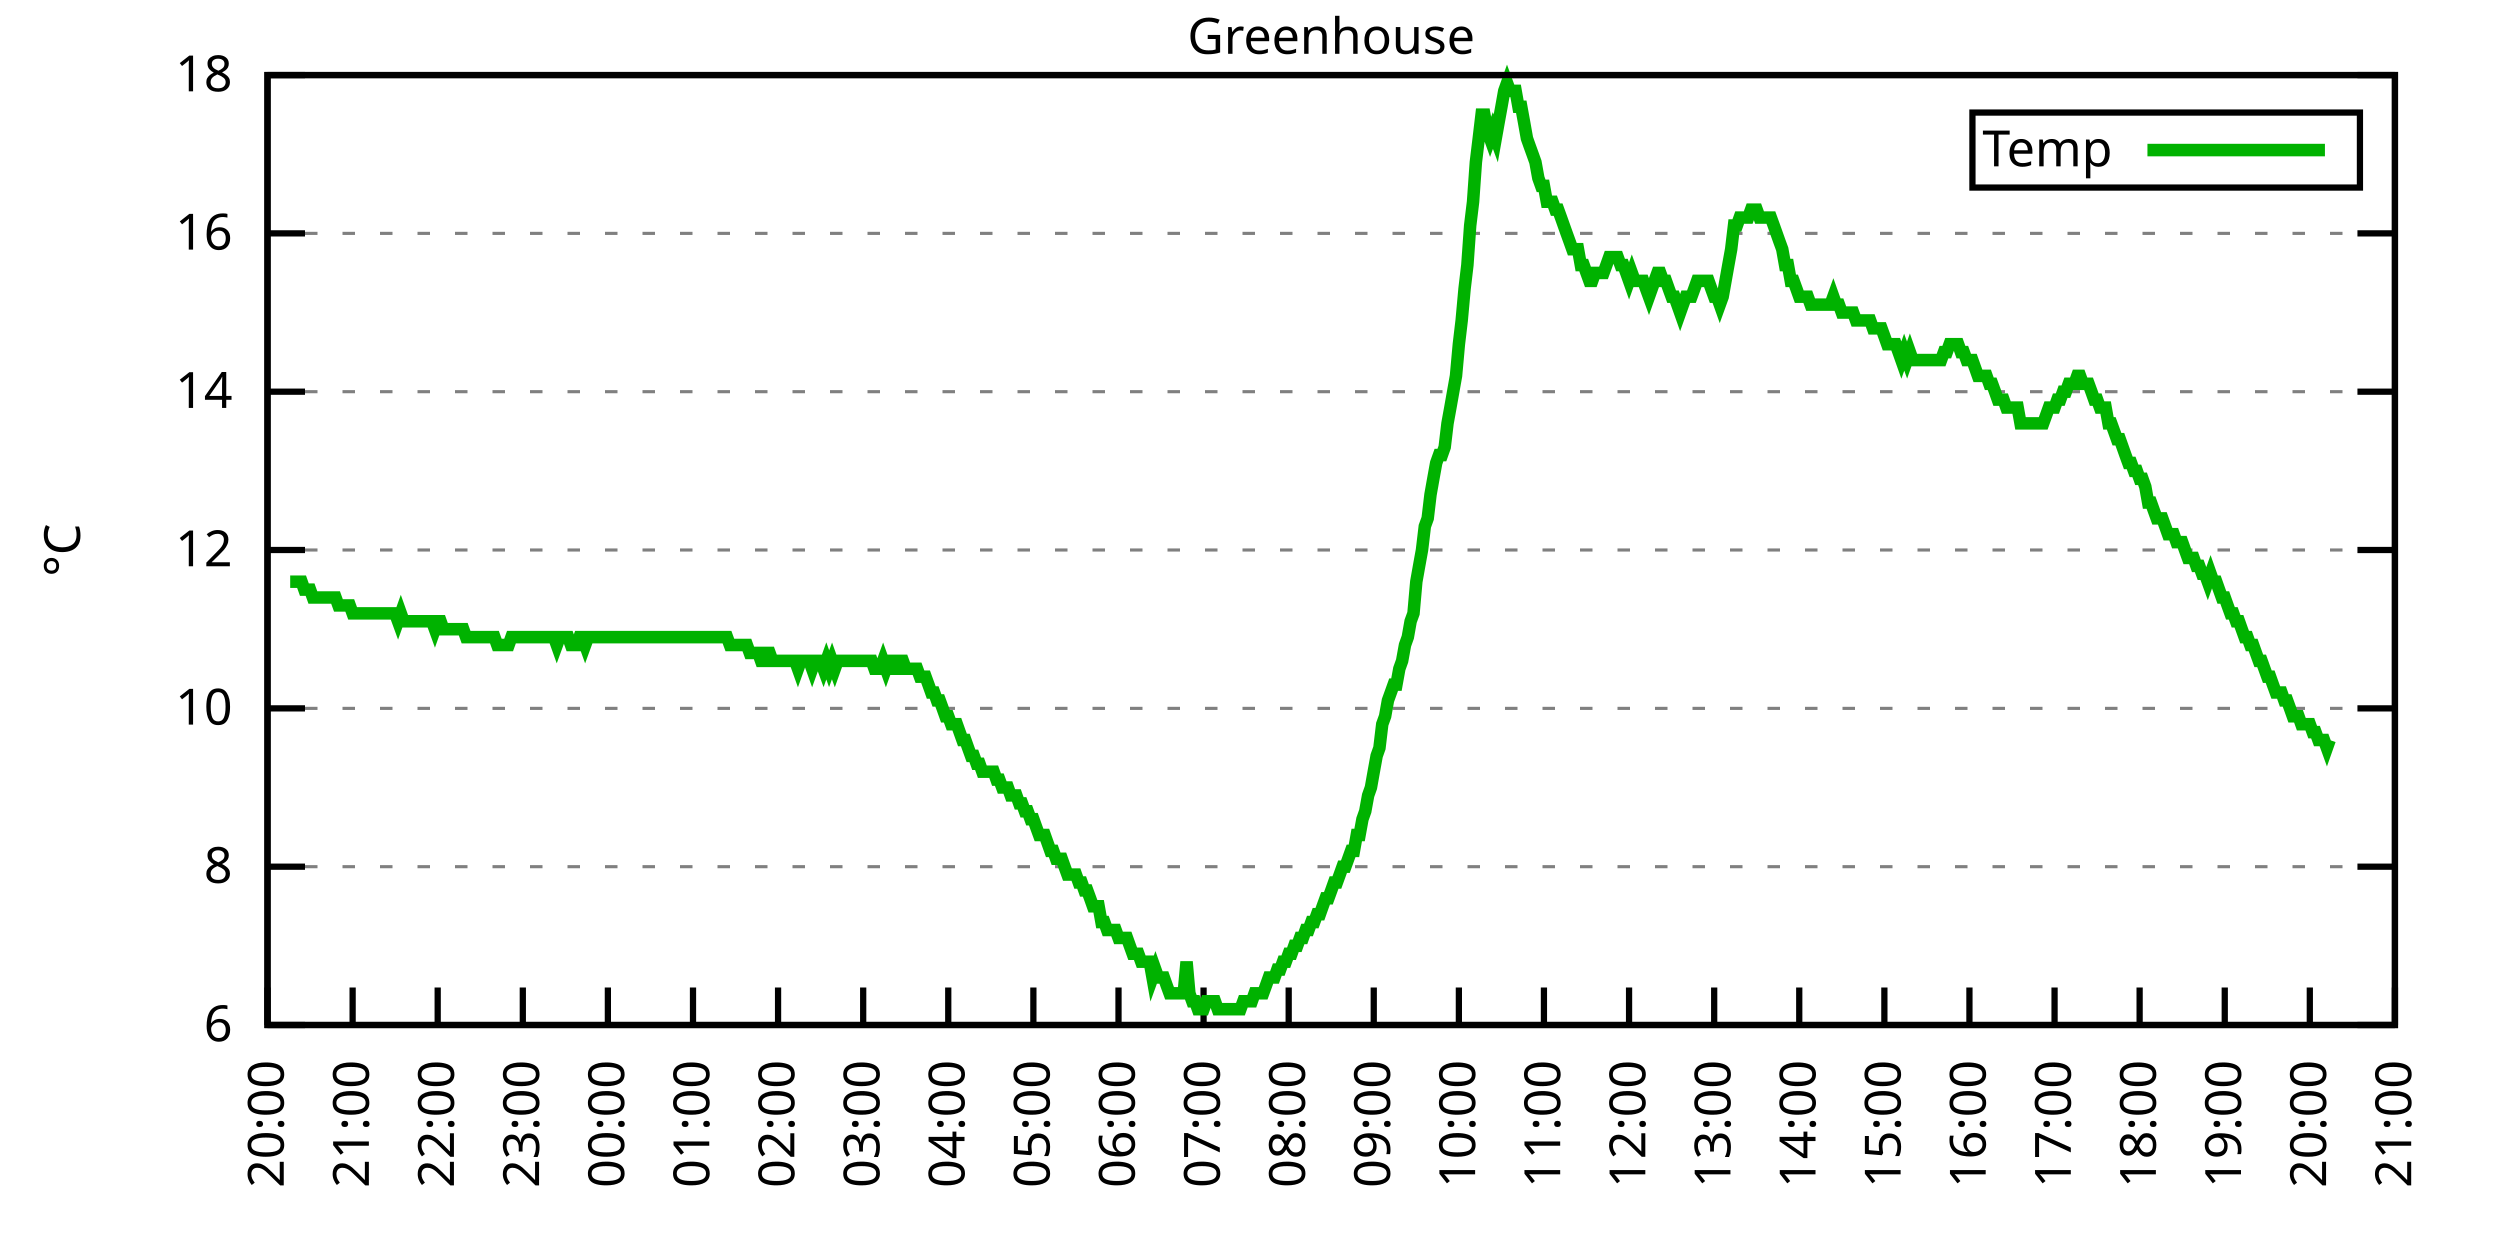
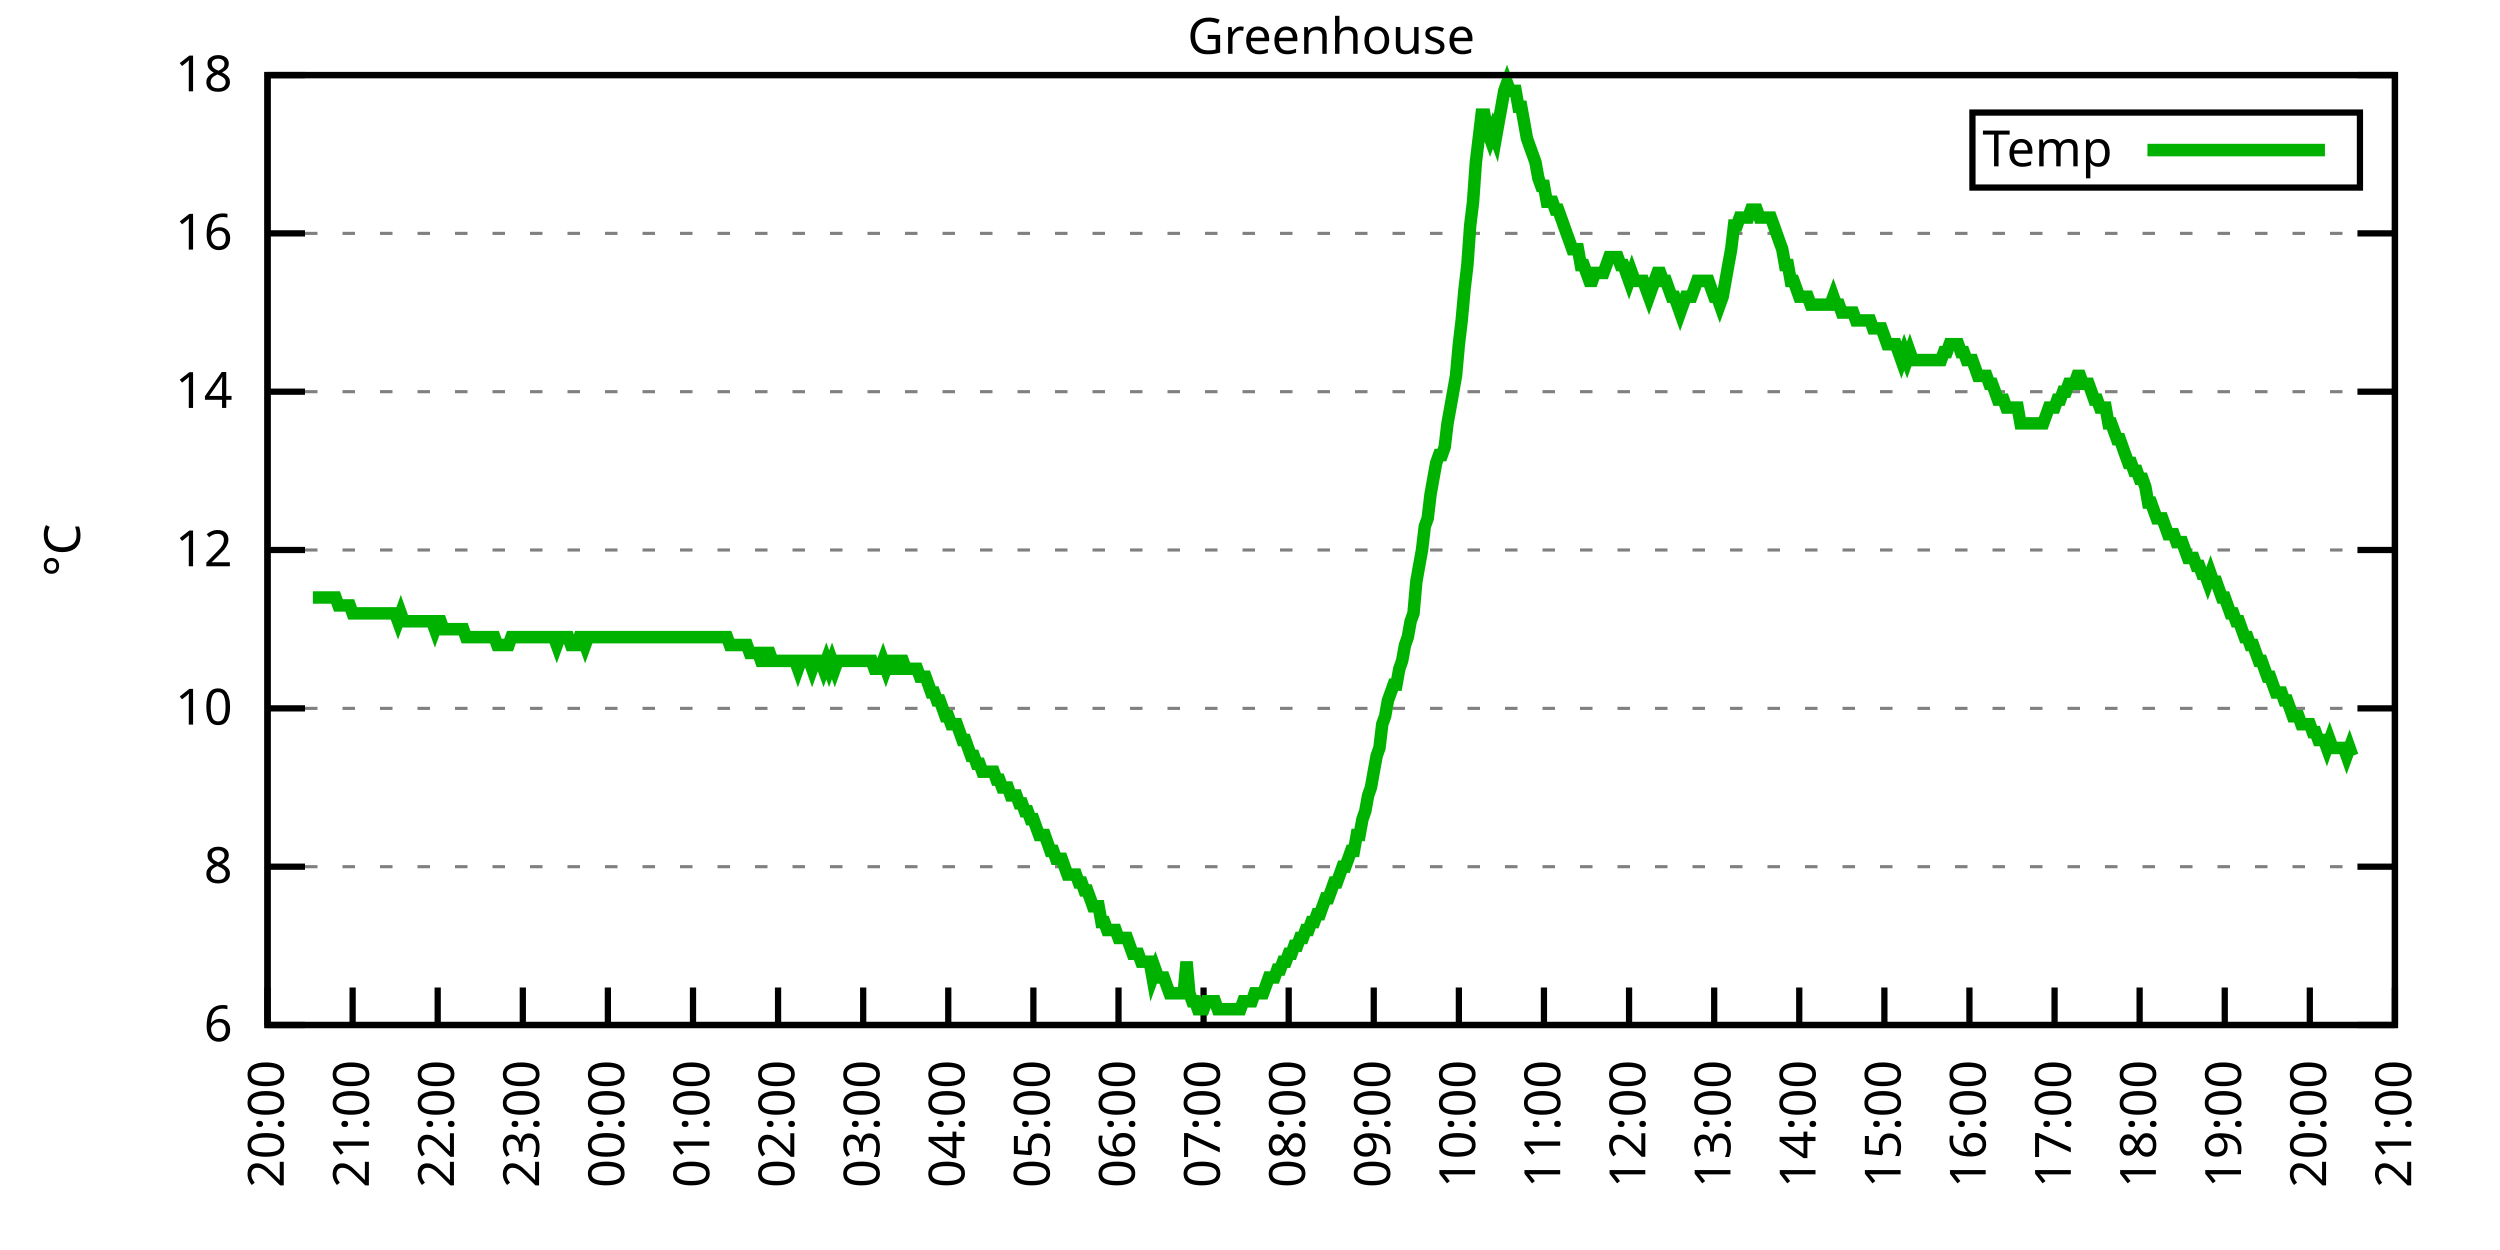
<svg xmlns="http://www.w3.org/2000/svg" xmlns:xlink="http://www.w3.org/1999/xlink" width="400" height="200" viewBox="0 0 400 200">
  <g id="gnuplot_canvas">
    <rect x="0" y="0" width="400" height="200" fill="none" />
    <defs>
      <circle id="gpDot" r="0.5" stroke-width="0.5" stroke="currentColor" />
      <path id="gpPt0" stroke-width="0.333" stroke="currentColor" d="M-1,0 h2 M0,-1 v2" />
      <path id="gpPt1" stroke-width="0.333" stroke="currentColor" d="M-1,-1 L1,1 M1,-1 L-1,1" />
      <path id="gpPt2" stroke-width="0.333" stroke="currentColor" d="M-1,0 L1,0 M0,-1 L0,1 M-1,-1 L1,1 M-1,1 L1,-1" />
      <rect id="gpPt3" stroke-width="0.333" stroke="currentColor" x="-1" y="-1" width="2" height="2" />
      <rect id="gpPt4" stroke-width="0.333" stroke="currentColor" fill="currentColor" x="-1" y="-1" width="2" height="2" />
      <circle id="gpPt5" stroke-width="0.333" stroke="currentColor" cx="0" cy="0" r="1" />
      <use xlink:href="#gpPt5" id="gpPt6" fill="currentColor" stroke="none" />
      <path id="gpPt7" stroke-width="0.333" stroke="currentColor" d="M0,-1.33 L-1.33,0.67 L1.33,0.67 z" />
      <use xlink:href="#gpPt7" id="gpPt8" fill="currentColor" stroke="none" />
      <use xlink:href="#gpPt7" id="gpPt9" stroke="currentColor" transform="rotate(180)" />
      <use xlink:href="#gpPt9" id="gpPt10" fill="currentColor" stroke="none" />
      <use xlink:href="#gpPt3" id="gpPt11" stroke="currentColor" transform="rotate(45)" />
      <use xlink:href="#gpPt11" id="gpPt12" fill="currentColor" stroke="none" />
      <path id="gpPt13" stroke-width="0.333" stroke="currentColor" d="M0,1.330 L1.265,0.411 L0.782,-1.067 L-0.782,-1.076 L-1.265,0.411 z" />
      <use xlink:href="#gpPt13" id="gpPt14" fill="currentColor" stroke="none" />
      <filter id="textbox" filterUnits="objectBoundingBox" x="0" y="0" height="1" width="1">
        <feFlood flood-color="white" flood-opacity="1" result="bgnd" />
        <feComposite in="SourceGraphic" in2="bgnd" operator="atop" />
      </filter>
      <filter id="greybox" filterUnits="objectBoundingBox" x="0" y="0" height="1" width="1">
        <feFlood flood-color="lightgrey" flood-opacity="1" result="grey" />
        <feComposite in="SourceGraphic" in2="grey" operator="atop" />
      </filter>
    </defs>
    <g fill="none" color="white" stroke="currentColor" stroke-width="1.00" stroke-linecap="butt" stroke-linejoin="miter">
</g>
    <g fill="none" color="black" stroke="currentColor" stroke-width="1.00" stroke-linecap="butt" stroke-linejoin="miter">
      <g stroke="none" shape-rendering="crispEdges">
        <polygon fill="rgb(255, 255, 255)" points="42.80,164.00 383.18,164.00 383.18,12.02 42.80,12.02 " />
      </g>
    </g>
    <g fill="none" color="black" stroke="currentColor" stroke-width="1.00" stroke-linecap="butt" stroke-linejoin="miter">
</g>
    <g fill="none" color="black" stroke="black" stroke-width="0.50" stroke-linecap="butt" stroke-linejoin="miter">
</g>
    <g fill="none" color="gray" stroke="currentColor" stroke-width="0.50" stroke-linecap="butt" stroke-linejoin="miter">
      <path stroke="gray" stroke-dasharray="2,4" class="gridline" d="M42.80,164.00 L383.19,164.00  " />
    </g>
    <g fill="none" color="gray" stroke="gray" stroke-width="1.00" stroke-linecap="butt" stroke-linejoin="miter">
</g>
    <g fill="none" color="black" stroke="currentColor" stroke-width="1.00" stroke-linecap="butt" stroke-linejoin="miter">
      <path stroke="black" d="M42.80,164.00 L48.80,164.00 M383.19,164.00 L377.19,164.00  " />
      <g transform="translate(37.20,166.60)" stroke="none" fill="black" font-family="Sans" font-size="8.00" text-anchor="end">
        <text>
          <tspan font-family="Sans"> 6</tspan>
        </text>
      </g>
    </g>
    <g fill="none" color="black" stroke="currentColor" stroke-width="1.00" stroke-linecap="butt" stroke-linejoin="miter">
</g>
    <g fill="none" color="black" stroke="black" stroke-width="0.50" stroke-linecap="butt" stroke-linejoin="miter">
</g>
    <g fill="none" color="gray" stroke="currentColor" stroke-width="0.50" stroke-linecap="butt" stroke-linejoin="miter">
      <path stroke="gray" stroke-dasharray="2,4" class="gridline" d="M42.80,138.67 L383.19,138.67  " />
    </g>
    <g fill="none" color="gray" stroke="gray" stroke-width="1.00" stroke-linecap="butt" stroke-linejoin="miter">
</g>
    <g fill="none" color="black" stroke="currentColor" stroke-width="1.00" stroke-linecap="butt" stroke-linejoin="miter">
      <path stroke="black" d="M42.80,138.67 L48.80,138.67 M383.19,138.67 L377.19,138.67  " />
      <g transform="translate(37.20,141.27)" stroke="none" fill="black" font-family="Sans" font-size="8.00" text-anchor="end">
        <text>
          <tspan font-family="Sans"> 8</tspan>
        </text>
      </g>
    </g>
    <g fill="none" color="black" stroke="currentColor" stroke-width="1.00" stroke-linecap="butt" stroke-linejoin="miter">
</g>
    <g fill="none" color="black" stroke="black" stroke-width="0.50" stroke-linecap="butt" stroke-linejoin="miter">
</g>
    <g fill="none" color="gray" stroke="currentColor" stroke-width="0.50" stroke-linecap="butt" stroke-linejoin="miter">
      <path stroke="gray" stroke-dasharray="2,4" class="gridline" d="M42.80,113.34 L383.19,113.34  " />
    </g>
    <g fill="none" color="gray" stroke="gray" stroke-width="1.00" stroke-linecap="butt" stroke-linejoin="miter">
</g>
    <g fill="none" color="black" stroke="currentColor" stroke-width="1.00" stroke-linecap="butt" stroke-linejoin="miter">
      <path stroke="black" d="M42.80,113.34 L48.80,113.34 M383.19,113.34 L377.19,113.34  " />
      <g transform="translate(37.20,115.94)" stroke="none" fill="black" font-family="Sans" font-size="8.00" text-anchor="end">
        <text>
          <tspan font-family="Sans"> 10</tspan>
        </text>
      </g>
    </g>
    <g fill="none" color="black" stroke="currentColor" stroke-width="1.00" stroke-linecap="butt" stroke-linejoin="miter">
</g>
    <g fill="none" color="black" stroke="black" stroke-width="0.50" stroke-linecap="butt" stroke-linejoin="miter">
</g>
    <g fill="none" color="gray" stroke="currentColor" stroke-width="0.50" stroke-linecap="butt" stroke-linejoin="miter">
      <path stroke="gray" stroke-dasharray="2,4" class="gridline" d="M42.80,88.00 L383.19,88.00  " />
    </g>
    <g fill="none" color="gray" stroke="gray" stroke-width="1.00" stroke-linecap="butt" stroke-linejoin="miter">
</g>
    <g fill="none" color="black" stroke="currentColor" stroke-width="1.00" stroke-linecap="butt" stroke-linejoin="miter">
      <path stroke="black" d="M42.80,88.00 L48.80,88.00 M383.19,88.00 L377.19,88.00  " />
      <g transform="translate(37.20,90.60)" stroke="none" fill="black" font-family="Sans" font-size="8.00" text-anchor="end">
        <text>
          <tspan font-family="Sans"> 12</tspan>
        </text>
      </g>
    </g>
    <g fill="none" color="black" stroke="currentColor" stroke-width="1.00" stroke-linecap="butt" stroke-linejoin="miter">
</g>
    <g fill="none" color="black" stroke="black" stroke-width="0.50" stroke-linecap="butt" stroke-linejoin="miter">
</g>
    <g fill="none" color="gray" stroke="currentColor" stroke-width="0.50" stroke-linecap="butt" stroke-linejoin="miter">
      <path stroke="gray" stroke-dasharray="2,4" class="gridline" d="M42.80,62.67 L383.19,62.67  " />
    </g>
    <g fill="none" color="gray" stroke="gray" stroke-width="1.00" stroke-linecap="butt" stroke-linejoin="miter">
</g>
    <g fill="none" color="black" stroke="currentColor" stroke-width="1.00" stroke-linecap="butt" stroke-linejoin="miter">
      <path stroke="black" d="M42.80,62.67 L48.80,62.67 M383.19,62.67 L377.19,62.67  " />
      <g transform="translate(37.20,65.27)" stroke="none" fill="black" font-family="Sans" font-size="8.00" text-anchor="end">
        <text>
          <tspan font-family="Sans"> 14</tspan>
        </text>
      </g>
    </g>
    <g fill="none" color="black" stroke="currentColor" stroke-width="1.00" stroke-linecap="butt" stroke-linejoin="miter">
</g>
    <g fill="none" color="black" stroke="black" stroke-width="0.50" stroke-linecap="butt" stroke-linejoin="miter">
</g>
    <g fill="none" color="gray" stroke="currentColor" stroke-width="0.50" stroke-linecap="butt" stroke-linejoin="miter">
      <path stroke="gray" stroke-dasharray="2,4" class="gridline" d="M42.80,37.34 L383.19,37.34  " />
    </g>
    <g fill="none" color="gray" stroke="gray" stroke-width="1.00" stroke-linecap="butt" stroke-linejoin="miter">
</g>
    <g fill="none" color="black" stroke="currentColor" stroke-width="1.00" stroke-linecap="butt" stroke-linejoin="miter">
      <path stroke="black" d="M42.80,37.34 L48.80,37.34 M383.19,37.34 L377.19,37.34  " />
      <g transform="translate(37.20,39.94)" stroke="none" fill="black" font-family="Sans" font-size="8.00" text-anchor="end">
        <text>
          <tspan font-family="Sans"> 16</tspan>
        </text>
      </g>
    </g>
    <g fill="none" color="black" stroke="currentColor" stroke-width="1.00" stroke-linecap="butt" stroke-linejoin="miter">
</g>
    <g fill="none" color="black" stroke="black" stroke-width="0.50" stroke-linecap="butt" stroke-linejoin="miter">
</g>
    <g fill="none" color="gray" stroke="currentColor" stroke-width="0.50" stroke-linecap="butt" stroke-linejoin="miter">
      <path stroke="gray" stroke-dasharray="2,4" class="gridline" d="M42.80,12.01 L383.19,12.01  " />
    </g>
    <g fill="none" color="gray" stroke="gray" stroke-width="1.00" stroke-linecap="butt" stroke-linejoin="miter">
</g>
    <g fill="none" color="black" stroke="currentColor" stroke-width="1.00" stroke-linecap="butt" stroke-linejoin="miter">
      <path stroke="black" d="M42.80,12.01 L48.80,12.01 M383.19,12.01 L377.19,12.01  " />
      <g transform="translate(37.20,14.61)" stroke="none" fill="black" font-family="Sans" font-size="8.00" text-anchor="end">
        <text>
          <tspan font-family="Sans"> 18</tspan>
        </text>
      </g>
    </g>
    <g fill="none" color="black" stroke="currentColor" stroke-width="1.00" stroke-linecap="butt" stroke-linejoin="miter">
      <path stroke="black" d="M42.80,164.00 L42.80,158.00  " />
      <g transform="translate(45.40,169.60) rotate(270.00)" stroke="none" fill="black" font-family="Sans" font-size="8.00" text-anchor="end">
        <text>
          <tspan font-family="Sans">20:00</tspan>
        </text>
      </g>
    </g>
    <g fill="none" color="black" stroke="currentColor" stroke-width="1.00" stroke-linecap="butt" stroke-linejoin="miter">
      <path stroke="black" d="M56.42,164.00 L56.42,158.00  " />
      <g transform="translate(59.02,169.60) rotate(270.00)" stroke="none" fill="black" font-family="Sans" font-size="8.00" text-anchor="end">
        <text>
          <tspan font-family="Sans">21:00</tspan>
        </text>
      </g>
    </g>
    <g fill="none" color="black" stroke="currentColor" stroke-width="1.00" stroke-linecap="butt" stroke-linejoin="miter">
      <path stroke="black" d="M70.03,164.00 L70.03,158.00  " />
      <g transform="translate(72.63,169.60) rotate(270.00)" stroke="none" fill="black" font-family="Sans" font-size="8.00" text-anchor="end">
        <text>
          <tspan font-family="Sans">22:00</tspan>
        </text>
      </g>
    </g>
    <g fill="none" color="black" stroke="currentColor" stroke-width="1.00" stroke-linecap="butt" stroke-linejoin="miter">
      <path stroke="black" d="M83.65,164.00 L83.65,158.00  " />
      <g transform="translate(86.25,169.60) rotate(270.00)" stroke="none" fill="black" font-family="Sans" font-size="8.00" text-anchor="end">
        <text>
          <tspan font-family="Sans">23:00</tspan>
        </text>
      </g>
    </g>
    <g fill="none" color="black" stroke="currentColor" stroke-width="1.00" stroke-linecap="butt" stroke-linejoin="miter">
      <path stroke="black" d="M97.26,164.00 L97.26,158.00  " />
      <g transform="translate(99.86,169.60) rotate(270.00)" stroke="none" fill="black" font-family="Sans" font-size="8.00" text-anchor="end">
        <text>
          <tspan font-family="Sans">00:00</tspan>
        </text>
      </g>
    </g>
    <g fill="none" color="black" stroke="currentColor" stroke-width="1.00" stroke-linecap="butt" stroke-linejoin="miter">
      <path stroke="black" d="M110.88,164.00 L110.88,158.00  " />
      <g transform="translate(113.48,169.60) rotate(270.00)" stroke="none" fill="black" font-family="Sans" font-size="8.00" text-anchor="end">
        <text>
          <tspan font-family="Sans">01:00</tspan>
        </text>
      </g>
    </g>
    <g fill="none" color="black" stroke="currentColor" stroke-width="1.00" stroke-linecap="butt" stroke-linejoin="miter">
      <path stroke="black" d="M124.49,164.00 L124.49,158.00  " />
      <g transform="translate(127.09,169.60) rotate(270.00)" stroke="none" fill="black" font-family="Sans" font-size="8.00" text-anchor="end">
        <text>
          <tspan font-family="Sans">02:00</tspan>
        </text>
      </g>
    </g>
    <g fill="none" color="black" stroke="currentColor" stroke-width="1.00" stroke-linecap="butt" stroke-linejoin="miter">
      <path stroke="black" d="M138.11,164.00 L138.11,158.00  " />
      <g transform="translate(140.71,169.60) rotate(270.00)" stroke="none" fill="black" font-family="Sans" font-size="8.00" text-anchor="end">
        <text>
          <tspan font-family="Sans">03:00</tspan>
        </text>
      </g>
    </g>
    <g fill="none" color="black" stroke="currentColor" stroke-width="1.00" stroke-linecap="butt" stroke-linejoin="miter">
      <path stroke="black" d="M151.72,164.00 L151.72,158.00  " />
      <g transform="translate(154.32,169.60) rotate(270.00)" stroke="none" fill="black" font-family="Sans" font-size="8.00" text-anchor="end">
        <text>
          <tspan font-family="Sans">04:00</tspan>
        </text>
      </g>
    </g>
    <g fill="none" color="black" stroke="currentColor" stroke-width="1.00" stroke-linecap="butt" stroke-linejoin="miter">
      <path stroke="black" d="M165.34,164.00 L165.34,158.00  " />
      <g transform="translate(167.94,169.60) rotate(270.00)" stroke="none" fill="black" font-family="Sans" font-size="8.00" text-anchor="end">
        <text>
          <tspan font-family="Sans">05:00</tspan>
        </text>
      </g>
    </g>
    <g fill="none" color="black" stroke="currentColor" stroke-width="1.00" stroke-linecap="butt" stroke-linejoin="miter">
      <path stroke="black" d="M178.96,164.00 L178.96,158.00  " />
      <g transform="translate(181.56,169.60) rotate(270.00)" stroke="none" fill="black" font-family="Sans" font-size="8.00" text-anchor="end">
        <text>
          <tspan font-family="Sans">06:00</tspan>
        </text>
      </g>
    </g>
    <g fill="none" color="black" stroke="currentColor" stroke-width="1.00" stroke-linecap="butt" stroke-linejoin="miter">
      <path stroke="black" d="M192.57,164.00 L192.57,158.00  " />
      <g transform="translate(195.17,169.60) rotate(270.00)" stroke="none" fill="black" font-family="Sans" font-size="8.00" text-anchor="end">
        <text>
          <tspan font-family="Sans">07:00</tspan>
        </text>
      </g>
    </g>
    <g fill="none" color="black" stroke="currentColor" stroke-width="1.00" stroke-linecap="butt" stroke-linejoin="miter">
      <path stroke="black" d="M206.19,164.00 L206.19,158.00  " />
      <g transform="translate(208.79,169.60) rotate(270.00)" stroke="none" fill="black" font-family="Sans" font-size="8.00" text-anchor="end">
        <text>
          <tspan font-family="Sans">08:00</tspan>
        </text>
      </g>
    </g>
    <g fill="none" color="black" stroke="currentColor" stroke-width="1.00" stroke-linecap="butt" stroke-linejoin="miter">
      <path stroke="black" d="M219.80,164.00 L219.80,158.00  " />
      <g transform="translate(222.40,169.60) rotate(270.00)" stroke="none" fill="black" font-family="Sans" font-size="8.00" text-anchor="end">
        <text>
          <tspan font-family="Sans">09:00</tspan>
        </text>
      </g>
    </g>
    <g fill="none" color="black" stroke="currentColor" stroke-width="1.00" stroke-linecap="butt" stroke-linejoin="miter">
      <path stroke="black" d="M233.42,164.00 L233.42,158.00  " />
      <g transform="translate(236.02,169.60) rotate(270.00)" stroke="none" fill="black" font-family="Sans" font-size="8.00" text-anchor="end">
        <text>
          <tspan font-family="Sans">10:00</tspan>
        </text>
      </g>
    </g>
    <g fill="none" color="black" stroke="currentColor" stroke-width="1.00" stroke-linecap="butt" stroke-linejoin="miter">
      <path stroke="black" d="M247.03,164.00 L247.03,158.00  " />
      <g transform="translate(249.63,169.60) rotate(270.00)" stroke="none" fill="black" font-family="Sans" font-size="8.00" text-anchor="end">
        <text>
          <tspan font-family="Sans">11:00</tspan>
        </text>
      </g>
    </g>
    <g fill="none" color="black" stroke="currentColor" stroke-width="1.00" stroke-linecap="butt" stroke-linejoin="miter">
      <path stroke="black" d="M260.65,164.00 L260.65,158.00  " />
      <g transform="translate(263.25,169.60) rotate(270.00)" stroke="none" fill="black" font-family="Sans" font-size="8.00" text-anchor="end">
        <text>
          <tspan font-family="Sans">12:00</tspan>
        </text>
      </g>
    </g>
    <g fill="none" color="black" stroke="currentColor" stroke-width="1.00" stroke-linecap="butt" stroke-linejoin="miter">
      <path stroke="black" d="M274.27,164.00 L274.27,158.00  " />
      <g transform="translate(276.87,169.60) rotate(270.00)" stroke="none" fill="black" font-family="Sans" font-size="8.00" text-anchor="end">
        <text>
          <tspan font-family="Sans">13:00</tspan>
        </text>
      </g>
    </g>
    <g fill="none" color="black" stroke="currentColor" stroke-width="1.00" stroke-linecap="butt" stroke-linejoin="miter">
      <path stroke="black" d="M287.88,164.00 L287.88,158.00  " />
      <g transform="translate(290.48,169.60) rotate(270.00)" stroke="none" fill="black" font-family="Sans" font-size="8.00" text-anchor="end">
        <text>
          <tspan font-family="Sans">14:00</tspan>
        </text>
      </g>
    </g>
    <g fill="none" color="black" stroke="currentColor" stroke-width="1.00" stroke-linecap="butt" stroke-linejoin="miter">
      <path stroke="black" d="M301.50,164.00 L301.50,158.00  " />
      <g transform="translate(304.10,169.60) rotate(270.00)" stroke="none" fill="black" font-family="Sans" font-size="8.00" text-anchor="end">
        <text>
          <tspan font-family="Sans">15:00</tspan>
        </text>
      </g>
    </g>
    <g fill="none" color="black" stroke="currentColor" stroke-width="1.00" stroke-linecap="butt" stroke-linejoin="miter">
      <path stroke="black" d="M315.11,164.00 L315.11,158.00  " />
      <g transform="translate(317.71,169.60) rotate(270.00)" stroke="none" fill="black" font-family="Sans" font-size="8.00" text-anchor="end">
        <text>
          <tspan font-family="Sans">16:00</tspan>
        </text>
      </g>
    </g>
    <g fill="none" color="black" stroke="currentColor" stroke-width="1.00" stroke-linecap="butt" stroke-linejoin="miter">
      <path stroke="black" d="M328.73,164.00 L328.73,158.00  " />
      <g transform="translate(331.33,169.60) rotate(270.00)" stroke="none" fill="black" font-family="Sans" font-size="8.00" text-anchor="end">
        <text>
          <tspan font-family="Sans">17:00</tspan>
        </text>
      </g>
    </g>
    <g fill="none" color="black" stroke="currentColor" stroke-width="1.00" stroke-linecap="butt" stroke-linejoin="miter">
      <path stroke="black" d="M342.34,164.00 L342.34,158.00  " />
      <g transform="translate(344.94,169.60) rotate(270.00)" stroke="none" fill="black" font-family="Sans" font-size="8.00" text-anchor="end">
        <text>
          <tspan font-family="Sans">18:00</tspan>
        </text>
      </g>
    </g>
    <g fill="none" color="black" stroke="currentColor" stroke-width="1.00" stroke-linecap="butt" stroke-linejoin="miter">
      <path stroke="black" d="M355.96,164.00 L355.96,158.00  " />
      <g transform="translate(358.56,169.60) rotate(270.00)" stroke="none" fill="black" font-family="Sans" font-size="8.00" text-anchor="end">
        <text>
          <tspan font-family="Sans">19:00</tspan>
        </text>
      </g>
    </g>
    <g fill="none" color="black" stroke="currentColor" stroke-width="1.00" stroke-linecap="butt" stroke-linejoin="miter">
      <path stroke="black" d="M369.57,164.00 L369.57,158.00  " />
      <g transform="translate(372.17,169.60) rotate(270.00)" stroke="none" fill="black" font-family="Sans" font-size="8.00" text-anchor="end">
        <text>
          <tspan font-family="Sans">20:00</tspan>
        </text>
      </g>
    </g>
    <g fill="none" color="black" stroke="currentColor" stroke-width="1.00" stroke-linecap="butt" stroke-linejoin="miter">
      <path stroke="black" d="M383.19,164.00 L383.19,158.00  " />
      <g transform="translate(385.79,169.60) rotate(270.00)" stroke="none" fill="black" font-family="Sans" font-size="8.00" text-anchor="end">
        <text>
          <tspan font-family="Sans">21:00</tspan>
        </text>
      </g>
    </g>
    <g fill="none" color="black" stroke="currentColor" stroke-width="1.00" stroke-linecap="butt" stroke-linejoin="miter">
</g>
    <g fill="none" color="black" stroke="currentColor" stroke-width="1.00" stroke-linecap="butt" stroke-linejoin="miter">
      <path stroke="black" d="M42.80,12.01 L42.80,164.00 L383.19,164.00 L383.19,12.01 L42.80,12.01 Z  " />
    </g>
    <g fill="none" color="black" stroke="currentColor" stroke-width="1.00" stroke-linecap="butt" stroke-linejoin="miter">
</g>
    <g fill="none" color="black" stroke="currentColor" stroke-width="1.00" stroke-linecap="butt" stroke-linejoin="miter">
      <path stroke="black" d="M315.59,30.01 L315.59,18.01 L377.59,18.01 L377.59,30.01 L315.59,30.01 Z  " />
    </g>
    <g id="Greenhouse_plot_1">
      <g fill="none" color="white" stroke="black" stroke-width="2.00" stroke-linecap="butt" stroke-linejoin="miter">
</g>
      <g fill="none" color="black" stroke="currentColor" stroke-width="2.00" stroke-linecap="butt" stroke-linejoin="miter">
        <g transform="translate(337.99,26.61)" stroke="none" fill="black" font-family="Sans" font-size="8.00" text-anchor="end">
          <text>
            <tspan font-family="Sans">Temp</tspan>
          </text>
        </g>
      </g>
      <g fill="none" color="black" stroke="currentColor" stroke-width="2.00" stroke-linecap="butt" stroke-linejoin="miter">
-         <path stroke="rgb(  0, 178,   0)" d="M343.59,24.01 L371.99,24.01 M46.43,93.07 L46.88,93.07 L47.34,93.07 L47.79,93.07 L48.25,93.07 L48.70,94.34   L49.15,94.34 L49.61,94.34 L50.06,95.60 L50.52,95.60 L50.97,95.60 L51.42,95.60 L51.88,95.60 L52.33,95.60   L52.78,95.60 L53.24,95.60 L53.69,95.60 L54.15,96.87 L54.60,96.87 L55.05,96.87 L55.51,96.87 L55.96,96.87   L56.42,98.14 L56.87,98.14 L57.32,98.14 L57.78,98.14 L58.23,98.14 L58.68,98.14 L59.14,98.14 L59.59,98.14   L60.05,98.14 L60.50,98.14 L60.95,98.14 L61.41,98.14 L61.86,98.14 L62.32,98.14 L62.77,98.14 L63.22,98.14   L63.68,99.40 L64.13,98.14 L64.58,99.40 L65.04,99.40 L65.49,99.40 L65.95,99.40 L66.40,99.40 L66.85,99.40   L67.31,99.40 L67.76,99.40 L68.22,99.40 L68.67,99.40 L69.12,99.40 L69.58,100.67 L70.03,99.40 L70.49,99.40   L70.94,100.67 L71.39,100.67 L71.85,100.67 L72.30,100.67 L72.75,100.67 L73.21,100.67 L73.66,100.67 L74.12,100.67   L74.57,101.94 L75.02,101.94 L75.48,101.94 L75.93,101.94 L76.39,101.94 L76.84,101.94 L77.29,101.94 L77.75,101.94   L78.20,101.94 L78.65,101.94 L79.11,101.94 L79.56,103.20 L80.02,103.20 L80.47,103.20 L80.92,103.20 L81.38,103.20   L81.83,101.94 L82.29,101.94 L82.74,101.94 L83.19,101.94 L83.65,101.94 L84.10,101.94 L84.55,101.94 L85.01,101.94   L85.46,101.94 L85.92,101.94 L86.37,101.94 L86.82,101.94 L87.28,101.94 L87.73,101.94 L88.19,101.94 L88.64,101.94   L89.09,103.20 L89.55,101.94 L90.00,101.94 L90.45,101.94 L90.91,101.94 L91.36,103.20 L91.82,103.20 L92.27,103.20   L92.72,101.94 L93.18,101.94 L93.63,103.20 L94.09,101.94 L94.54,101.94 L94.99,101.94 L95.45,101.94 L95.90,101.94   L96.35,101.94 L96.81,101.94 L97.26,101.94 L97.72,101.94 L98.17,101.94 L98.62,101.94 L99.08,101.94 L99.53,101.94   L99.99,101.94 L100.44,101.94 L100.89,101.94 L101.35,101.94 L101.80,101.94 L102.25,101.94 L102.71,101.94 L103.16,101.94   L103.62,101.94 L104.07,101.94 L104.52,101.94 L104.98,101.94 L105.43,101.94 L105.89,101.94 L106.34,101.94 L106.79,101.94   L107.25,101.94 L107.70,101.94 L108.15,101.94 L108.61,101.94 L109.06,101.94 L109.52,101.94 L109.97,101.94 L110.42,101.94   L110.88,101.94 L111.33,101.94 L111.79,101.94 L112.24,101.94 L112.69,101.94 L113.15,101.94 L113.60,101.94 L114.05,101.94   L114.51,101.94 L114.96,101.94 L115.42,101.94 L115.87,101.94 L116.32,101.94 L116.78,103.20 L117.23,103.20 L117.69,103.20   L118.14,103.20 L118.59,103.20 L119.05,103.20 L119.50,103.20 L119.96,104.47 L120.41,104.47 L120.86,104.47 L121.32,104.47   L121.77,105.74 L122.22,105.74 L122.68,104.47 L123.13,104.47 L123.59,105.74 L124.04,105.74 L124.49,105.74 L124.95,105.74   L125.40,105.74 L125.86,105.74 L126.31,105.74 L126.76,105.74 L127.22,105.74 L127.67,107.00 L128.12,105.74 L128.58,105.74   L129.03,105.74 L129.49,105.74 L129.94,107.00 L130.39,105.74 L130.85,105.74 L131.30,105.74 L131.76,107.00 L132.21,105.74   L132.66,107.00 L133.12,105.74 L133.57,107.00 L134.02,105.74 L134.48,105.74 L134.93,105.74 L135.39,105.74 L135.84,105.74   L136.29,105.74 L136.75,105.74 L137.20,105.74 L137.66,105.74 L138.11,105.74 L138.56,105.74 L139.02,105.74 L139.47,105.74   L139.92,107.00 L140.38,107.00 L140.83,107.00 L141.29,105.74 L141.74,107.00 L142.19,105.74 L142.65,105.74 L143.10,107.00   L143.56,107.00 L144.01,105.74 L144.46,105.74 L144.92,107.00 L145.37,107.00 L145.82,107.00 L146.28,107.00 L146.73,107.00   L147.19,108.27 L147.64,108.27 L148.09,108.27 L148.55,109.54 L149.00,110.80 L149.46,110.80 L149.91,112.07 L150.36,112.07   L150.82,113.34 L151.27,114.60 L151.72,114.60 L152.18,115.87 L152.63,115.87 L153.09,115.87 L153.54,117.14 L153.99,118.40   L154.45,118.40 L154.90,119.67 L155.36,120.94 L155.81,120.94 L156.26,122.20 L156.72,122.20 L157.17,123.47 L157.62,123.47   L158.08,123.47 L158.53,123.47 L158.99,123.47 L159.44,124.74 L159.89,124.74 L160.35,126.00 L160.80,126.00 L161.26,126.00   L161.71,127.27 L162.16,127.27 L162.62,127.27 L163.07,128.54 L163.52,128.54 L163.98,129.80 L164.43,129.80 L164.89,131.07   L165.34,131.07 L165.79,132.34 L166.25,133.60 L166.70,133.60 L167.16,133.60 L167.61,134.87 L168.06,136.14 L168.52,136.14   L168.97,137.40 L169.43,137.40 L169.88,137.40 L170.33,138.67 L170.79,139.93 L171.24,139.93 L171.69,139.93 L172.15,139.93   L172.60,141.20 L173.06,141.20 L173.51,142.47 L173.96,142.47 L174.42,143.73 L174.87,145.00 L175.33,145.00 L175.78,145.00   L176.23,147.53 L176.69,147.53 L177.14,148.80 L177.59,148.80 L178.05,148.80 L178.50,148.80 L178.96,150.07 L179.41,150.07   L179.86,150.07 L180.32,150.07 L180.77,151.33 L181.23,152.60 L181.68,152.60 L182.13,152.60 L182.59,153.87 L183.04,153.87   L183.49,153.87 L183.95,153.87 L184.40,156.40 L184.86,155.13 L185.31,156.40 L185.76,156.40 L186.22,156.40 L186.67,157.67   L187.13,158.93 L187.58,158.93 L188.03,158.93 L188.49,158.93 L188.94,158.93 L189.39,158.93 L189.85,153.87 L190.30,158.93   L190.76,160.20 L191.21,160.20 L191.66,161.47 L192.12,161.47 L192.57,161.47 L193.03,160.20 L193.48,160.20 L193.93,160.20   L194.39,160.20 L194.84,161.47 L195.29,161.47 L195.75,161.47 L196.20,161.47 L196.66,161.47 L197.11,161.47 L197.56,161.47   L198.02,161.47 L198.47,161.47 L198.93,160.20 L199.38,160.20 L199.83,160.20 L200.29,160.20 L200.74,158.93 L201.19,158.93   L201.65,158.93 L202.10,158.93 L202.56,157.67 L203.01,156.40 L203.46,156.40 L203.92,156.40 L204.37,155.13 L204.83,155.13   L205.28,153.87 L205.73,153.87 L206.19,152.60 L206.64,152.60 L207.09,151.33 L207.55,151.33 L208.00,150.07 L208.46,150.07   L208.91,148.80 L209.36,148.80 L209.82,147.53 L210.27,147.53 L210.73,146.27 L211.18,146.27 L211.63,145.00 L212.09,143.73   L212.54,143.73 L213.00,142.47 L213.45,141.20 L213.90,141.20 L214.36,139.93 L214.81,138.67 L215.26,138.67 L215.72,137.40   L216.17,136.14 L216.63,136.14 L217.08,133.60 L217.53,133.60 L217.99,131.07 L218.44,129.80 L218.90,127.27 L219.35,126.00   L219.80,123.47 L220.26,120.94 L220.71,119.67 L221.16,115.87 L221.62,114.60 L222.07,112.07 L222.53,110.80 L222.98,109.54   L223.43,109.54 L223.89,107.00 L224.34,105.74 L224.80,103.20 L225.25,101.94 L225.70,99.40 L226.16,98.14 L226.61,93.07   L227.06,90.54 L227.52,88.00 L227.97,84.21 L228.43,82.94 L228.88,79.14 L229.33,76.61 L229.79,74.07 L230.24,72.81   L230.70,72.81 L231.15,71.54 L231.60,67.74 L232.06,65.21 L232.51,62.67 L232.96,60.14 L233.42,55.07 L233.87,51.27   L234.33,46.21 L234.78,42.41 L235.23,36.08 L235.69,32.28 L236.14,25.94 L236.60,22.14 L237.05,18.34 L237.50,18.34   L237.96,20.88 L238.41,22.14 L238.86,20.88 L239.32,22.14 L239.77,19.61 L240.23,17.08 L240.68,14.54 L241.13,13.28   L241.59,14.54 L242.04,14.54 L242.50,14.54 L242.95,17.08 L243.40,17.08 L243.86,19.61 L244.31,22.14 L244.76,23.41   L245.22,24.68 L245.67,25.94 L246.13,28.48 L246.58,29.74 L247.03,29.74 L247.49,32.28 L247.94,32.28 L248.40,32.28   L248.85,33.54 L249.30,33.54 L249.76,34.81 L250.21,36.08 L250.66,37.34 L251.12,38.61 L251.57,39.87 L252.03,39.87   L252.48,39.87 L252.93,42.41 L253.39,42.41 L253.84,43.67 L254.30,44.94 L254.75,44.94 L255.20,43.67 L255.66,43.67   L256.11,43.67 L256.56,43.67 L257.02,42.41 L257.47,41.14 L257.93,41.14 L258.38,41.14 L258.83,41.14 L259.29,42.41   L259.74,42.41 L260.20,43.67 L260.65,44.94 L261.10,43.67 L261.56,44.94 L262.01,44.94 L262.47,44.94 L262.92,44.94   L263.37,46.21 L263.83,47.47 L264.28,46.21 L264.73,44.94 L265.19,43.67 L265.64,43.67 L266.10,44.94 L266.55,44.94   L267.00,46.21 L267.46,47.47 L267.91,47.47 L268.37,48.74 L268.82,50.01 L269.27,48.74 L269.73,47.47 L270.18,47.47   L270.63,47.47 L271.09,46.21 L271.54,44.94 L272.00,44.94 L272.45,44.94 L272.90,44.94 L273.36,44.94 L273.81,46.21   L274.27,47.47 L274.72,47.47 L275.17,48.74 L275.63,47.47 L276.08,44.94 L276.53,42.41 L276.99,39.87 L277.44,36.08   L277.90,36.08 L278.35,34.81 L278.80,34.81 L279.26,34.81 L279.71,34.81 L280.17,33.54 L280.62,33.54 L281.07,33.54   L281.53,34.81 L281.98,34.81 L282.43,34.81 L282.89,34.81 L283.34,34.81 L283.80,36.08 L284.25,37.34 L284.70,38.61   L285.16,39.87 L285.61,42.41 L286.07,42.41 L286.52,44.94 L286.97,44.94 L287.43,46.21 L287.88,47.47 L288.33,47.47   L288.79,47.47 L289.24,47.47 L289.70,48.74 L290.15,48.74 L290.60,48.74 L291.06,48.74 L291.51,48.74 L291.97,48.74   L292.42,48.74 L292.87,48.74 L293.33,47.47 L293.78,48.74 L294.23,48.74 L294.69,50.01 L295.14,50.01 L295.60,50.01   L296.05,50.01 L296.50,50.01 L296.96,51.27 L297.41,51.27 L297.87,51.27 L298.32,51.27 L298.77,51.27 L299.23,51.27   L299.68,52.54 L300.13,52.54 L300.59,52.54 L301.04,52.54 L301.50,53.81 L301.95,55.07 L302.40,55.07 L302.86,55.07   L303.31,55.07 L303.77,56.34 L304.22,57.61 L304.67,56.34 L305.13,57.61 L305.58,56.34 L306.03,57.61 L306.49,57.61   L306.94,57.61 L307.40,57.61 L307.85,57.61 L308.30,57.61 L308.76,57.61 L309.21,57.61 L309.67,57.61 L310.12,57.61   L310.57,57.61 L311.03,56.34 L311.48,56.34 L311.94,55.07 L312.39,55.07 L312.84,55.07 L313.30,55.07 L313.75,56.34   L314.20,56.34 L314.66,57.61 L315.11,57.61 L315.57,57.61 L316.02,58.87 L316.47,60.14 L316.93,60.14 L317.38,60.14   L317.84,60.14 L318.29,61.41 L318.74,61.41 L319.20,62.67 L319.65,63.94 L320.10,63.94 L320.56,63.94 L321.01,65.21   L321.47,65.21 L321.92,65.21 L322.37,65.21 L322.83,65.21 L323.28,67.74 L323.74,67.74 L324.19,67.74 L324.64,67.74   L325.10,67.74 L325.55,67.74 L326.00,67.74 L326.46,67.74 L326.91,67.74 L327.37,66.47 L327.82,65.21 L328.27,65.21   L328.73,65.21 L329.18,63.94 L329.64,63.94 L330.09,62.67 L330.54,62.67 L331.00,61.41 L331.45,61.41 L331.90,61.41   L332.36,60.14 L332.81,60.14 L333.27,61.41 L333.72,61.41 L334.17,61.41 L334.63,62.67 L335.08,63.94 L335.54,63.94   L335.99,65.21 L336.44,65.21 L336.90,65.21 L337.35,67.74 L337.80,67.74 L338.26,69.01 L338.71,70.27 L339.17,70.27   L339.62,71.54 L340.07,72.81 L340.53,74.07 L340.98,74.07 L341.44,75.34 L341.89,75.34 L342.34,76.61 L342.80,76.61   L343.25,77.87 L343.70,80.41 L344.16,80.41 L344.61,81.67 L345.07,82.94 L345.52,82.94 L345.97,82.94 L346.43,84.21   L346.88,85.47 L347.34,85.47 L347.79,85.47 L348.24,86.74 L348.70,86.74 L349.15,86.74 L349.60,88.00 L350.06,89.27   L350.51,89.27 L350.97,89.27 L351.42,90.54 L351.87,90.54 L352.33,91.80 L352.78,91.80 L353.24,93.07 L353.69,91.80   L354.14,93.07 L354.60,93.07 L355.05,94.34 L355.50,95.60 L355.96,95.60 L356.41,96.87 L356.87,98.14 L357.32,98.14   L357.77,99.40 L358.23,99.40 L358.68,100.67 L359.14,101.94 L359.59,101.94 L360.04,103.20 L360.50,103.20 L360.95,104.47   L361.41,105.74 L361.86,105.74 L362.31,107.00 L362.77,108.27 L363.22,108.27 L363.67,109.54 L364.13,110.80 L364.58,110.80   L365.04,110.80 L365.49,112.07 L365.94,112.07 L366.40,113.34 L366.85,114.60 L367.31,114.60 L367.76,114.60 L368.21,115.87   L368.67,115.87 L369.12,115.87 L369.57,115.87 L370.03,117.14 L370.48,117.14 L370.94,118.40 L371.39,118.40 L371.84,118.40   L372.30,119.67 L372.75,118.40  " />
+         <path stroke="rgb(  0, 178,   0)" d="M343.59,24.01 L371.99,24.01 M50.06,95.60 L50.52,95.60 L50.97,95.60 L51.42,95.60 L51.88,95.60 L52.33,95.60   L52.78,95.60 L53.24,95.60 L53.69,95.60 L54.15,96.87 L54.60,96.87 L55.05,96.87 L55.51,96.87 L55.96,96.87   L56.42,98.14 L56.87,98.14 L57.32,98.14 L57.78,98.14 L58.23,98.14 L58.68,98.14 L59.14,98.14 L59.59,98.14   L60.05,98.14 L60.50,98.14 L60.95,98.14 L61.41,98.14 L61.86,98.14 L62.32,98.14 L62.77,98.14 L63.22,98.14   L63.68,99.40 L64.13,98.14 L64.58,99.40 L65.04,99.40 L65.49,99.40 L65.95,99.40 L66.40,99.40 L66.85,99.40   L67.31,99.40 L67.76,99.40 L68.22,99.40 L68.67,99.40 L69.12,99.40 L69.58,100.67 L70.03,99.40 L70.49,99.40   L70.94,100.67 L71.39,100.67 L71.85,100.67 L72.30,100.67 L72.75,100.67 L73.21,100.67 L73.66,100.67 L74.12,100.67   L74.57,101.94 L75.02,101.94 L75.48,101.94 L75.93,101.94 L76.39,101.94 L76.84,101.94 L77.29,101.94 L77.75,101.94   L78.20,101.94 L78.65,101.94 L79.11,101.94 L79.56,103.20 L80.02,103.20 L80.47,103.20 L80.92,103.20 L81.38,103.20   L81.83,101.94 L82.29,101.94 L82.74,101.94 L83.19,101.94 L83.65,101.94 L84.10,101.94 L84.55,101.94 L85.01,101.94   L85.46,101.94 L85.92,101.94 L86.37,101.94 L86.82,101.94 L87.28,101.94 L87.73,101.94 L88.19,101.94 L88.64,101.94   L89.09,103.20 L89.55,101.94 L90.00,101.94 L90.45,101.94 L90.91,101.94 L91.36,103.20 L91.82,103.20 L92.27,103.20   L92.72,101.94 L93.18,101.94 L93.63,103.20 L94.09,101.94 L94.54,101.94 L94.99,101.94 L95.45,101.94 L95.90,101.94   L96.35,101.94 L96.81,101.94 L97.26,101.94 L97.72,101.94 L98.17,101.94 L98.62,101.94 L99.08,101.94 L99.53,101.94   L99.99,101.94 L100.44,101.94 L100.89,101.94 L101.35,101.94 L101.80,101.94 L102.25,101.94 L102.71,101.94 L103.16,101.94   L103.62,101.94 L104.07,101.94 L104.52,101.94 L104.98,101.94 L105.43,101.94 L105.89,101.94 L106.34,101.94 L106.79,101.94   L107.25,101.94 L107.70,101.94 L108.15,101.94 L108.61,101.94 L109.06,101.94 L109.52,101.94 L109.97,101.94 L110.42,101.94   L110.88,101.94 L111.33,101.94 L111.79,101.94 L112.24,101.94 L112.69,101.94 L113.15,101.94 L113.60,101.94 L114.05,101.94   L114.51,101.94 L114.96,101.94 L115.42,101.94 L115.87,101.94 L116.32,101.94 L116.78,103.20 L117.23,103.20 L117.69,103.20   L118.14,103.20 L118.59,103.20 L119.05,103.20 L119.50,103.20 L119.96,104.47 L120.41,104.47 L120.86,104.47 L121.32,104.47   L121.77,105.74 L122.22,105.74 L122.68,104.47 L123.13,104.47 L123.59,105.74 L124.04,105.74 L124.49,105.74 L124.95,105.74   L125.40,105.74 L125.86,105.74 L126.31,105.74 L126.76,105.74 L127.22,105.74 L127.67,107.00 L128.12,105.74 L128.58,105.74   L129.03,105.74 L129.49,105.74 L129.94,107.00 L130.39,105.74 L130.85,105.74 L131.30,105.74 L131.76,107.00 L132.21,105.74   L132.66,107.00 L133.12,105.74 L133.57,107.00 L134.02,105.74 L134.48,105.74 L134.93,105.74 L135.39,105.74 L135.84,105.74   L136.29,105.74 L136.75,105.74 L137.20,105.74 L137.66,105.74 L138.11,105.74 L138.56,105.74 L139.02,105.74 L139.47,105.74   L139.92,107.00 L140.38,107.00 L140.83,107.00 L141.29,105.74 L141.74,107.00 L142.19,105.74 L142.65,105.74 L143.10,107.00   L143.56,107.00 L144.01,105.74 L144.46,105.74 L144.92,107.00 L145.37,107.00 L145.82,107.00 L146.28,107.00 L146.73,107.00   L147.19,108.27 L147.64,108.27 L148.09,108.27 L148.55,109.54 L149.00,110.80 L149.46,110.80 L149.91,112.07 L150.36,112.07   L150.82,113.34 L151.27,114.60 L151.72,114.60 L152.18,115.87 L152.63,115.87 L153.09,115.87 L153.54,117.14 L153.99,118.40   L154.45,118.40 L154.90,119.67 L155.36,120.94 L155.81,120.94 L156.26,122.20 L156.72,122.20 L157.17,123.47 L157.62,123.47   L158.08,123.47 L158.53,123.47 L158.99,123.47 L159.44,124.74 L159.89,124.74 L160.35,126.00 L160.80,126.00 L161.26,126.00   L161.71,127.27 L162.16,127.27 L162.62,127.27 L163.07,128.54 L163.52,128.54 L163.98,129.80 L164.43,129.80 L164.89,131.07   L165.34,131.07 L165.79,132.34 L166.25,133.60 L166.70,133.60 L167.16,133.60 L167.61,134.87 L168.06,136.14 L168.52,136.14   L168.97,137.40 L169.43,137.40 L169.88,137.40 L170.33,138.67 L170.79,139.93 L171.24,139.93 L171.69,139.93 L172.15,139.93   L172.60,141.20 L173.06,141.20 L173.51,142.47 L173.96,142.47 L174.42,143.73 L174.87,145.00 L175.33,145.00 L175.78,145.00   L176.23,147.53 L176.69,147.53 L177.14,148.80 L177.59,148.80 L178.05,148.80 L178.50,148.80 L178.96,150.07 L179.41,150.07   L179.86,150.07 L180.32,150.07 L180.77,151.33 L181.23,152.60 L181.68,152.60 L182.13,152.60 L182.59,153.87 L183.04,153.87   L183.49,153.87 L183.95,153.87 L184.40,156.40 L184.86,155.13 L185.31,156.40 L185.76,156.40 L186.22,156.40 L186.67,157.67   L187.13,158.93 L187.58,158.93 L188.03,158.93 L188.49,158.93 L188.94,158.93 L189.39,158.93 L189.85,153.87 L190.30,158.93   L190.76,160.20 L191.21,160.20 L191.66,161.47 L192.12,161.47 L192.57,161.47 L193.03,160.20 L193.48,160.20 L193.93,160.20   L194.39,160.20 L194.84,161.47 L195.29,161.47 L195.75,161.47 L196.20,161.47 L196.66,161.47 L197.11,161.47 L197.56,161.47   L198.02,161.47 L198.47,161.47 L198.93,160.20 L199.38,160.20 L199.83,160.20 L200.29,160.20 L200.74,158.93 L201.19,158.93   L201.65,158.93 L202.10,158.93 L202.56,157.67 L203.01,156.40 L203.46,156.40 L203.92,156.40 L204.37,155.13 L204.83,155.13   L205.28,153.87 L205.73,153.87 L206.19,152.60 L206.64,152.60 L207.09,151.33 L207.55,151.33 L208.00,150.07 L208.46,150.07   L208.91,148.80 L209.36,148.80 L209.82,147.53 L210.27,147.53 L210.73,146.27 L211.18,146.27 L211.63,145.00 L212.09,143.73   L212.54,143.73 L213.00,142.47 L213.45,141.20 L213.90,141.20 L214.36,139.93 L214.81,138.67 L215.26,138.67 L215.72,137.40   L216.17,136.14 L216.63,136.14 L217.08,133.60 L217.53,133.60 L217.99,131.07 L218.44,129.80 L218.90,127.27 L219.35,126.00   L219.80,123.47 L220.26,120.94 L220.71,119.67 L221.16,115.87 L221.62,114.60 L222.07,112.07 L222.53,110.80 L222.98,109.54   L223.43,109.54 L223.89,107.00 L224.34,105.74 L224.80,103.20 L225.25,101.94 L225.70,99.40 L226.16,98.14 L226.61,93.07   L227.06,90.54 L227.52,88.00 L227.97,84.21 L228.43,82.94 L228.88,79.14 L229.33,76.61 L229.79,74.07 L230.24,72.81   L230.70,72.81 L231.15,71.54 L231.60,67.74 L232.06,65.21 L232.51,62.67 L232.96,60.14 L233.42,55.07 L233.87,51.27   L234.33,46.21 L234.78,42.41 L235.23,36.08 L235.69,32.28 L236.14,25.94 L236.60,22.14 L237.05,18.34 L237.50,18.34   L237.96,20.88 L238.41,22.14 L238.86,20.88 L239.32,22.14 L239.77,19.61 L240.23,17.08 L240.68,14.54 L241.13,13.28   L241.59,14.54 L242.04,14.54 L242.50,14.54 L242.95,17.08 L243.40,17.08 L243.86,19.61 L244.31,22.14 L244.76,23.41   L245.22,24.68 L245.67,25.94 L246.13,28.48 L246.58,29.74 L247.03,29.74 L247.49,32.28 L247.94,32.28 L248.40,32.28   L248.85,33.54 L249.30,33.54 L249.76,34.81 L250.21,36.08 L250.66,37.34 L251.12,38.61 L251.57,39.87 L252.03,39.87   L252.48,39.87 L252.93,42.41 L253.39,42.41 L253.84,43.67 L254.30,44.94 L254.75,44.94 L255.20,43.67 L255.66,43.67   L256.11,43.67 L256.56,43.67 L257.02,42.41 L257.47,41.14 L257.93,41.14 L258.38,41.14 L258.83,41.14 L259.29,42.41   L259.74,42.41 L260.20,43.67 L260.65,44.94 L261.10,43.67 L261.56,44.94 L262.01,44.94 L262.47,44.94 L262.92,44.94   L263.37,46.21 L263.83,47.47 L264.28,46.21 L264.73,44.94 L265.19,43.67 L265.64,43.67 L266.10,44.94 L266.55,44.94   L267.00,46.21 L267.46,47.47 L267.91,47.47 L268.37,48.74 L268.82,50.01 L269.27,48.74 L269.73,47.47 L270.18,47.47   L270.63,47.47 L271.09,46.21 L271.54,44.94 L272.00,44.94 L272.45,44.94 L272.90,44.94 L273.36,44.94 L273.81,46.21   L274.27,47.47 L274.72,47.47 L275.17,48.74 L275.63,47.47 L276.08,44.94 L276.53,42.41 L276.99,39.87 L277.44,36.08   L277.90,36.08 L278.35,34.81 L278.80,34.81 L279.26,34.81 L279.71,34.81 L280.17,33.54 L280.62,33.54 L281.07,33.54   L281.53,34.81 L281.98,34.81 L282.43,34.81 L282.89,34.81 L283.34,34.81 L283.80,36.08 L284.25,37.34 L284.70,38.61   L285.16,39.87 L285.61,42.41 L286.07,42.41 L286.52,44.94 L286.97,44.94 L287.43,46.21 L287.88,47.47 L288.33,47.47   L288.79,47.47 L289.24,47.47 L289.70,48.74 L290.15,48.74 L290.60,48.74 L291.06,48.74 L291.51,48.74 L291.97,48.74   L292.42,48.74 L292.87,48.74 L293.33,47.47 L293.78,48.74 L294.23,48.74 L294.69,50.01 L295.14,50.01 L295.60,50.01   L296.05,50.01 L296.50,50.01 L296.96,51.27 L297.41,51.27 L297.87,51.27 L298.32,51.27 L298.77,51.27 L299.23,51.27   L299.68,52.54 L300.13,52.54 L300.59,52.54 L301.04,52.54 L301.50,53.81 L301.95,55.07 L302.40,55.07 L302.86,55.07   L303.31,55.07 L303.77,56.34 L304.22,57.61 L304.67,56.34 L305.13,57.61 L305.58,56.34 L306.03,57.61 L306.49,57.61   L306.94,57.61 L307.40,57.61 L307.85,57.61 L308.30,57.61 L308.76,57.61 L309.21,57.61 L309.67,57.61 L310.12,57.61   L310.57,57.61 L311.03,56.34 L311.48,56.34 L311.94,55.07 L312.39,55.07 L312.84,55.07 L313.30,55.07 L313.75,56.34   L314.20,56.34 L314.66,57.61 L315.11,57.61 L315.57,57.61 L316.02,58.87 L316.47,60.14 L316.93,60.14 L317.38,60.14   L317.84,60.14 L318.29,61.41 L318.74,61.41 L319.20,62.67 L319.65,63.94 L320.10,63.94 L320.56,63.94 L321.01,65.21   L321.47,65.21 L321.92,65.21 L322.37,65.21 L322.83,65.21 L323.28,67.74 L323.74,67.74 L324.19,67.74 L324.64,67.74   L325.10,67.74 L325.55,67.74 L326.00,67.74 L326.46,67.74 L326.91,67.74 L327.37,66.47 L327.82,65.21 L328.27,65.21   L328.73,65.21 L329.18,63.94 L329.64,63.94 L330.09,62.67 L330.54,62.67 L331.00,61.41 L331.45,61.41 L331.90,61.41   L332.36,60.14 L332.81,60.14 L333.27,61.41 L333.72,61.41 L334.17,61.41 L334.63,62.67 L335.08,63.94 L335.54,63.94   L335.99,65.21 L336.44,65.21 L336.90,65.21 L337.35,67.74 L337.80,67.74 L338.26,69.01 L338.71,70.27 L339.17,70.27   L339.62,71.54 L340.07,72.81 L340.53,74.07 L340.98,74.07 L341.44,75.34 L341.89,75.34 L342.34,76.61 L342.80,76.61   L343.25,77.87 L343.70,80.41 L344.16,80.41 L344.61,81.67 L345.07,82.94 L345.52,82.94 L345.97,82.94 L346.43,84.21   L346.88,85.47 L347.34,85.47 L347.79,85.47 L348.24,86.74 L348.70,86.74 L349.15,86.74 L349.60,88.00 L350.06,89.27   L350.51,89.27 L350.97,89.27 L351.42,90.54 L351.87,90.54 L352.33,91.80 L352.78,91.80 L353.24,93.07 L353.69,91.80   L354.14,93.07 L354.60,93.07 L355.05,94.34 L355.50,95.60 L355.96,95.60 L356.41,96.87 L356.87,98.14 L357.32,98.14   L357.77,99.40 L358.23,99.40 L358.68,100.67 L359.14,101.94 L359.59,101.94 L360.04,103.20 L360.50,103.20 L360.95,104.47   L361.41,105.74 L361.86,105.74 L362.31,107.00 L362.77,108.27 L363.22,108.27 L363.67,109.54 L364.13,110.80 L364.58,110.80   L365.04,110.80 L365.49,112.07 L365.94,112.07 L366.40,113.34 L366.85,114.60 L367.31,114.60 L367.76,114.60 L368.21,115.87   L368.67,115.87 L369.12,115.87 L369.57,115.87 L370.03,117.14 L370.48,117.14 L370.94,118.40 L371.39,118.40 L371.84,118.40   L372.30,119.67 L372.75,118.40 L373.21,119.67 L373.66,119.67 L374.11,119.67 L374.57,119.67 L375.02,119.67 L375.47,120.94   L375.93,119.67 L376.38,120.94  " />
      </g>
    </g>
    <g fill="none" color="black" stroke="currentColor" stroke-width="2.00" stroke-linecap="butt" stroke-linejoin="miter">
</g>
    <g fill="none" color="black" stroke="black" stroke-width="1.00" stroke-linecap="butt" stroke-linejoin="miter">
</g>
    <g fill="none" color="black" stroke="currentColor" stroke-width="1.00" stroke-linecap="butt" stroke-linejoin="miter">
      <path stroke="black" d="M42.80,12.01 L42.80,164.00 L383.19,164.00 L383.19,12.01 L42.80,12.01 Z  " />
      <g transform="translate(12.80,88.01) rotate(270.00)" stroke="none" fill="black" font-family="Sans" font-size="8.00" text-anchor="middle">
        <text>
          <tspan font-family="Sans">°C</tspan>
        </text>
      </g>
    </g>
    <g fill="none" color="black" stroke="currentColor" stroke-width="1.00" stroke-linecap="butt" stroke-linejoin="miter">
</g>
    <g fill="none" color="black" stroke="currentColor" stroke-width="1.00" stroke-linecap="butt" stroke-linejoin="miter">
      <g transform="translate(212.99,8.61)" stroke="none" fill="black" font-family="Sans" font-size="8.00" text-anchor="middle">
        <text>
          <tspan font-family="Sans">Greenhouse</tspan>
        </text>
      </g>
    </g>
    <g fill="none" color="black" stroke="currentColor" stroke-width="1.00" stroke-linecap="butt" stroke-linejoin="miter">
</g>
  </g>
</svg>
